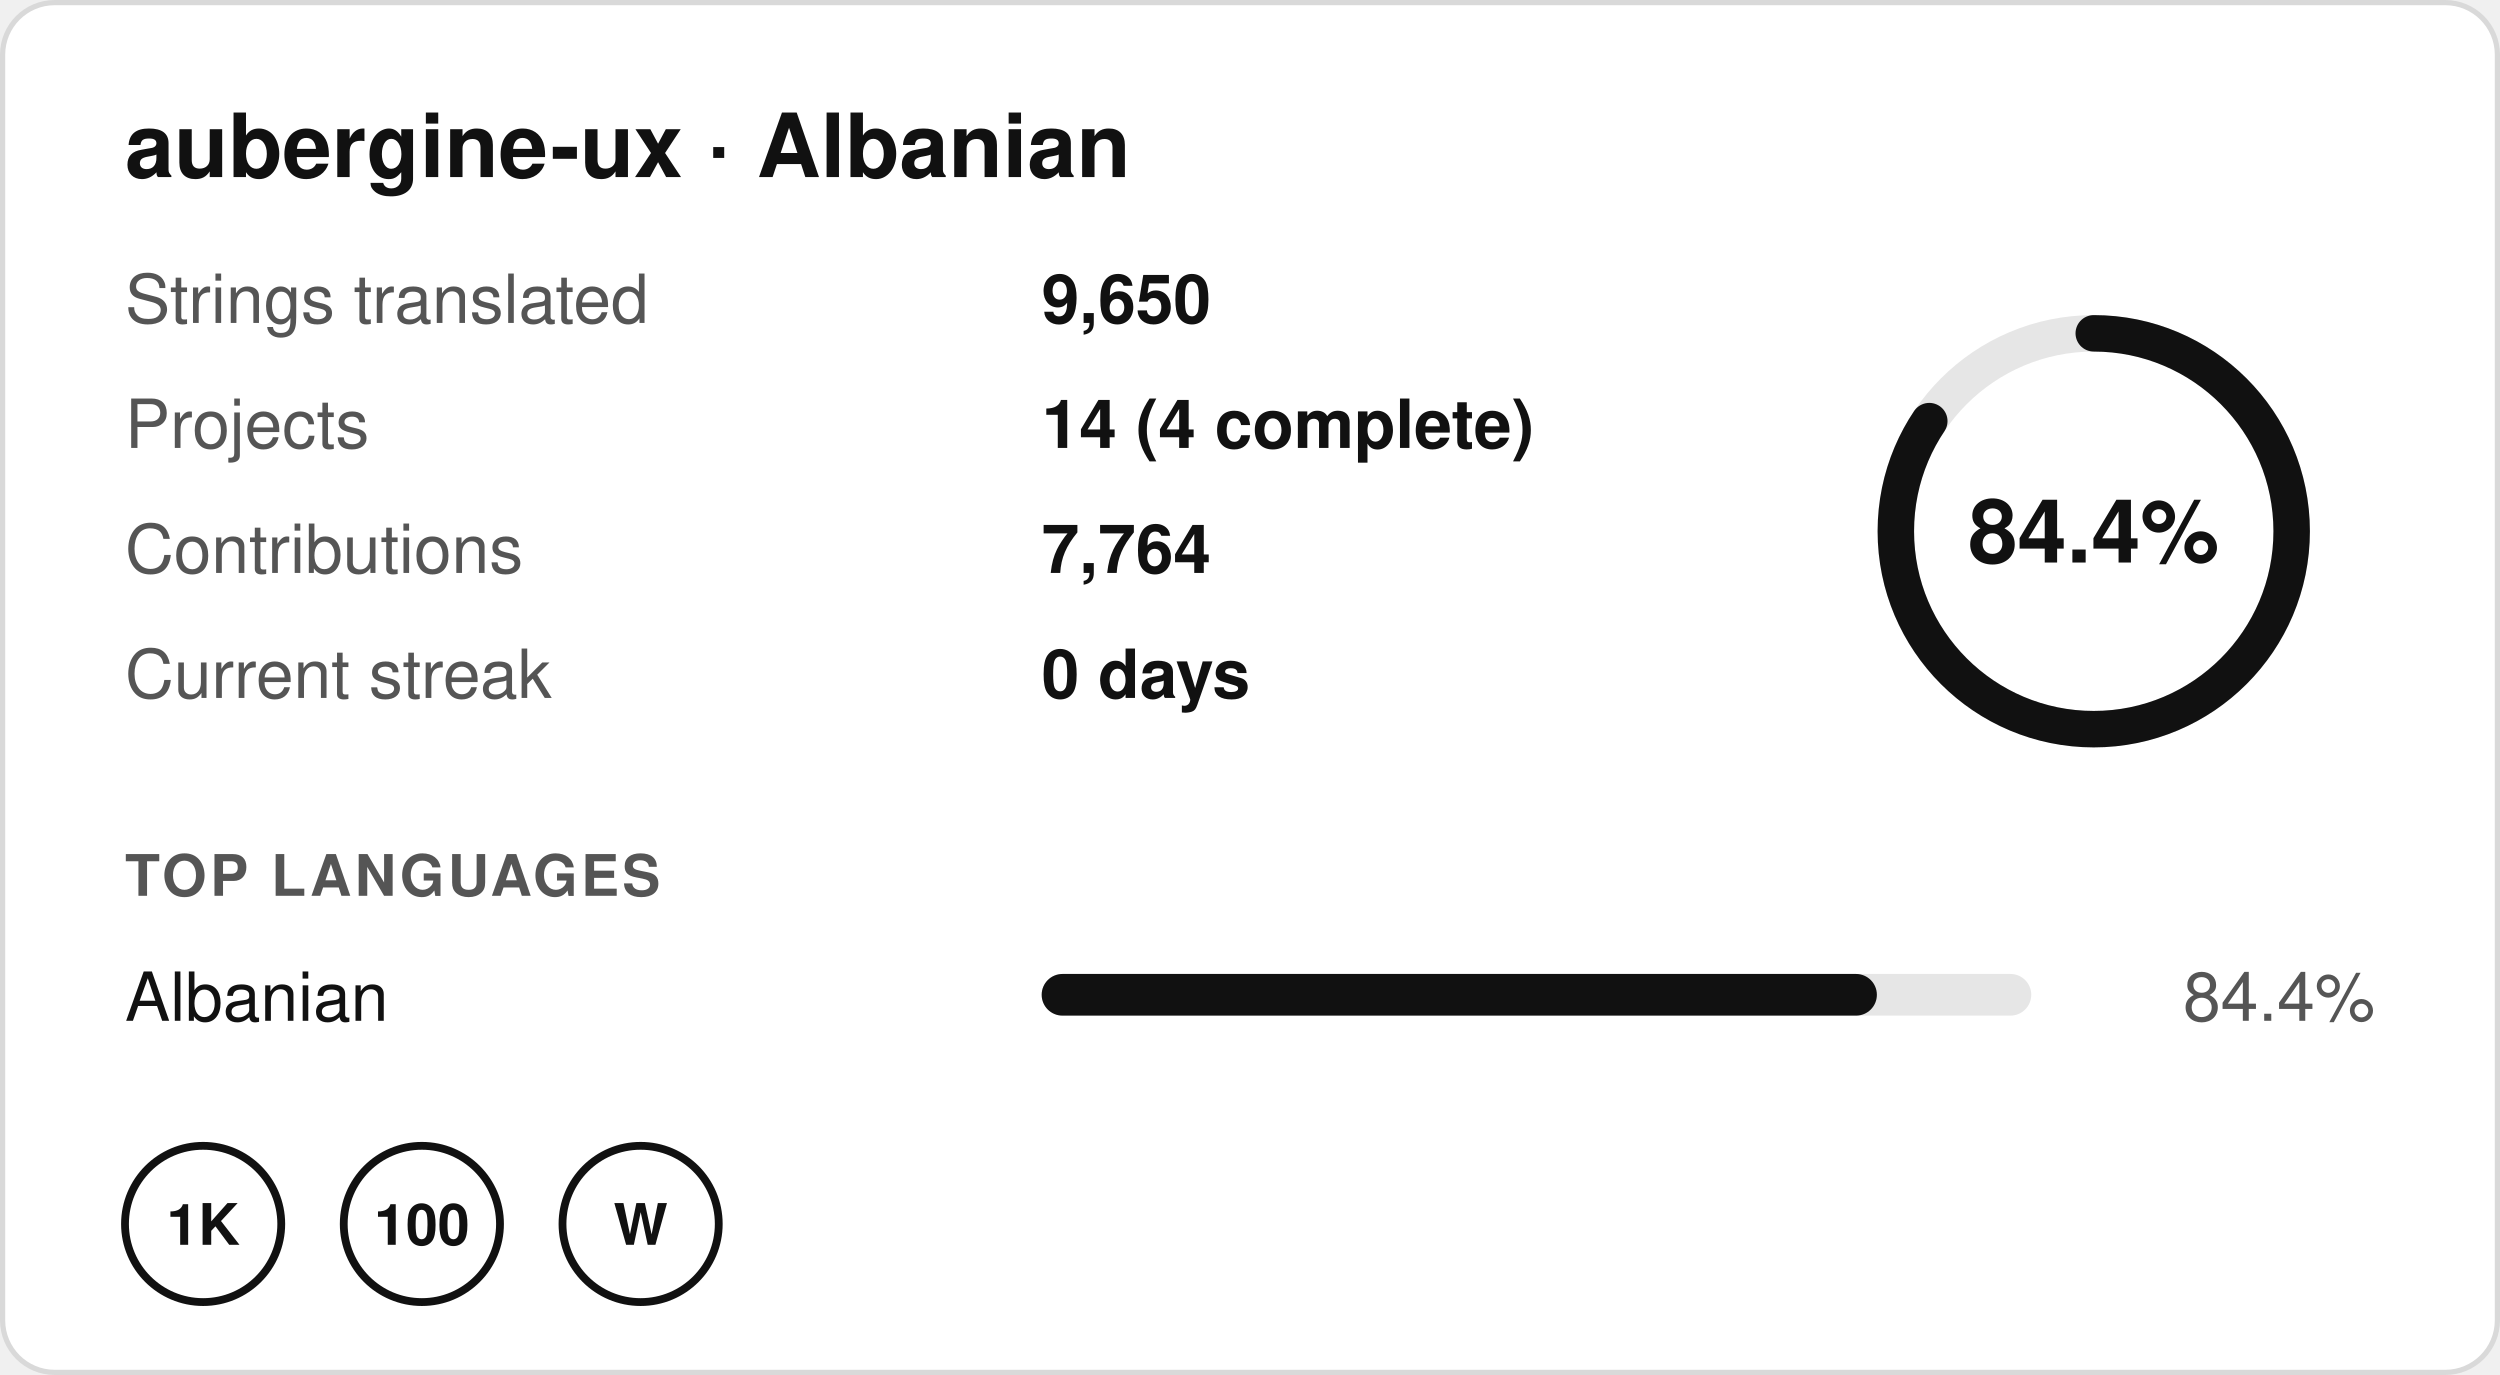
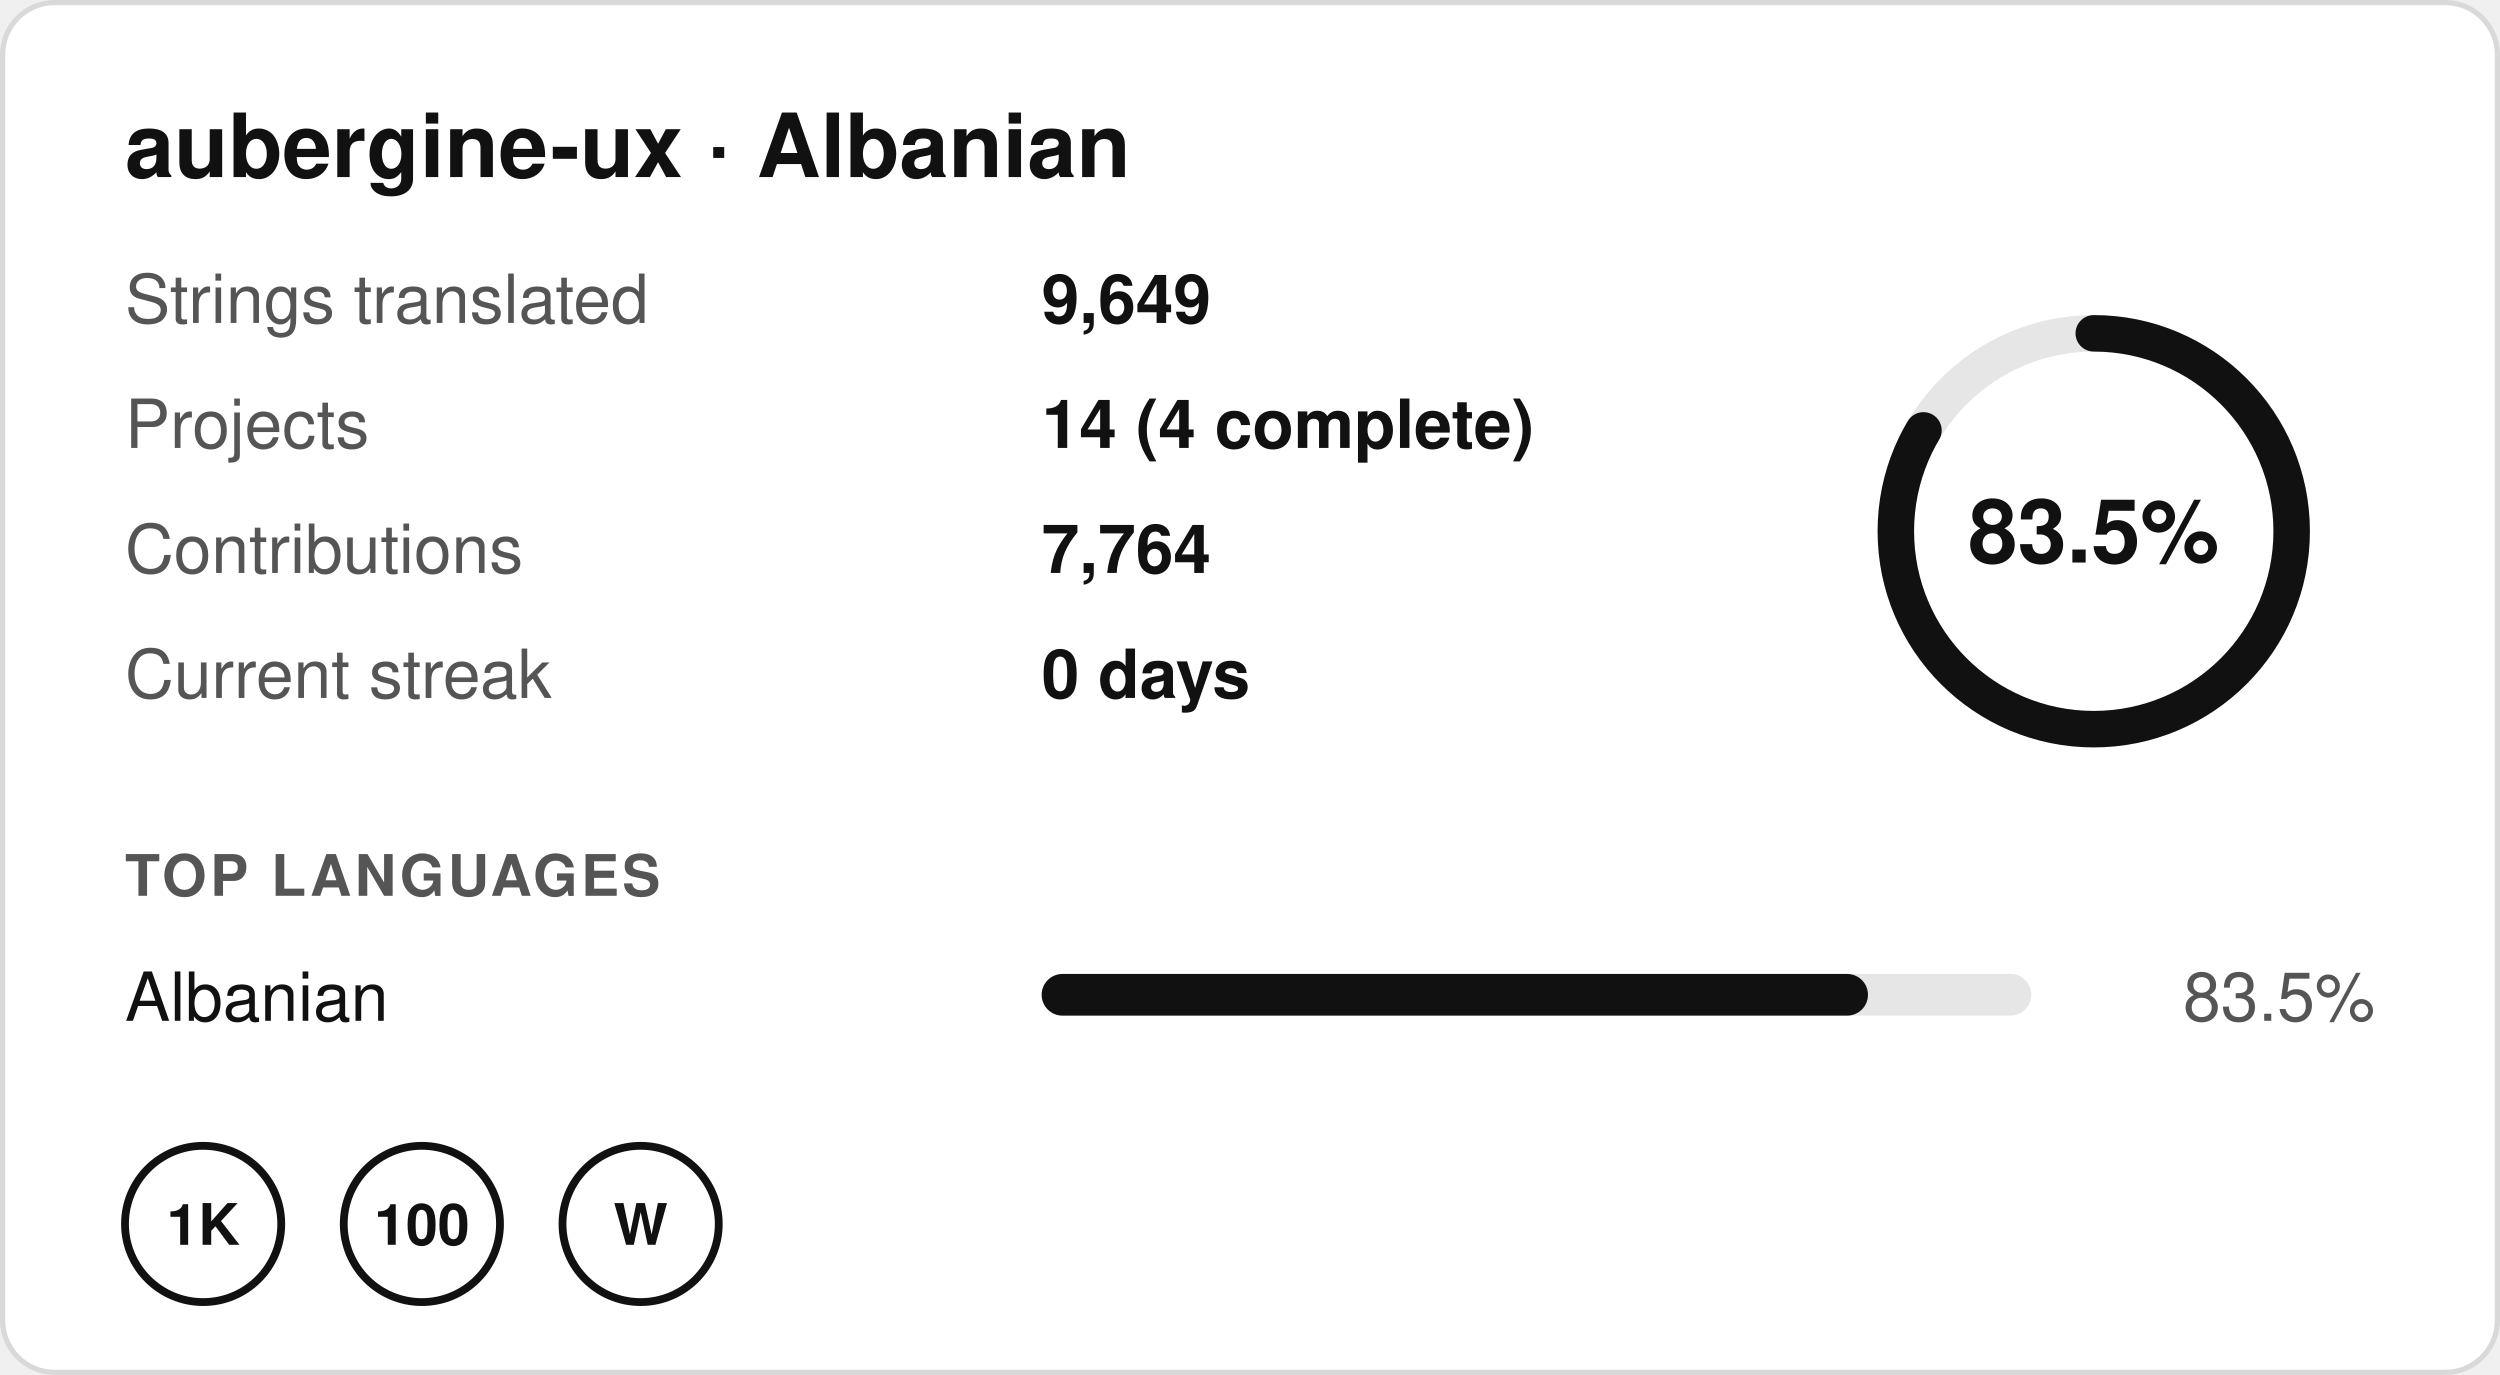
- <svg xmlns="http://www.w3.org/2000/svg" width="480" height="264" viewBox="0 0 480 264" role="img" aria-label="aubergine-ux · Albanian: 84.4% translated, 9,650 strings in 14 projects, 0 day streak">
+ <svg xmlns="http://www.w3.org/2000/svg" width="480" height="264" viewBox="0 0 480 264" role="img" aria-label="aubergine-ux · Albanian: 83.5% translated, 9,649 strings in 14 projects, 0 day streak">
  <rect x="0.5" y="0.5" width="479" height="263" rx="10" fill="#ffffff" stroke="#d9d9d9" />
  <g font-family="-apple-system,BlinkMacSystemFont,'Segoe UI',Helvetica,Arial,sans-serif" font-size="13">
    <text x="24" y="34" font-size="17" font-weight="700" fill="#111111">aubergine-ux · Albanian</text>
    <text x="24" y="62" fill="#555555">Strings translated</text>
-     <text x="200" y="62" fill="#111111" font-weight="600">9,650</text>
+     <text x="200" y="62" fill="#111111" font-weight="600">9,649</text>
    <text x="24" y="86" fill="#555555">Projects</text>
    <text x="200" y="86" fill="#111111" font-weight="600">14 (4 complete)</text>
    <text x="24" y="110" fill="#555555">Contributions</text>
    <text x="200" y="110" fill="#111111" font-weight="600">7,764</text>
    <text x="24" y="134" fill="#555555">Current streak</text>
    <text x="200" y="134" fill="#111111" font-weight="600">0 days</text>
    <circle cx="402" cy="102" r="38" fill="none" stroke="#e6e6e6" stroke-width="7" />
-     <circle cx="402" cy="102" r="38" fill="none" stroke="#111111" stroke-width="7" stroke-linecap="round" stroke-dasharray="201.5 238.8" transform="rotate(-90 402 102)" />
-     <text x="402" y="108" text-anchor="middle" font-size="17" font-weight="700" fill="#111111">84.4%</text>
+     <circle cx="402" cy="102" r="38" fill="none" stroke="#111111" stroke-width="7" stroke-linecap="round" stroke-dasharray="199.4 238.8" transform="rotate(-90 402 102)" />
+     <text x="402" y="108" text-anchor="middle" font-size="17" font-weight="700" fill="#111111">83.5%</text>
    <text x="24" y="172" font-size="11" font-weight="700" fill="#555555" letter-spacing=".06em">TOP LANGUAGES</text>
    <text x="24" y="196" fill="#111111">Albanian</text>
    <rect x="200" y="187" width="190" height="8" rx="4" fill="#e6e6e6" />
-     <rect x="200" y="187" width="160.36" height="8" rx="4" fill="#111111" />
-     <text x="456" y="196" text-anchor="end" fill="#555555">84.4%</text>
+     <rect x="200" y="187" width="158.65" height="8" rx="4" fill="#111111" />
+     <text x="456" y="196" text-anchor="end" fill="#555555">83.5%</text>
    <g transform="translate(24 220)">
      <circle cx="15" cy="15" r="15" fill="none" stroke="#111111" stroke-width="1.5" />
      <text x="15" y="19" text-anchor="middle" font-size="11" font-weight="700" fill="#111111">1K</text>
    </g>
    <g transform="translate(66 220)">
      <circle cx="15" cy="15" r="15" fill="none" stroke="#111111" stroke-width="1.5" />
      <text x="15" y="19" text-anchor="middle" font-size="11" font-weight="700" fill="#111111">100</text>
    </g>
    <g transform="translate(108 220)">
      <circle cx="15" cy="15" r="15" fill="none" stroke="#111111" stroke-width="1.5" />
      <text x="15" y="19" text-anchor="middle" font-size="11" font-weight="700" fill="#111111">W</text>
    </g>
  </g>
</svg>
